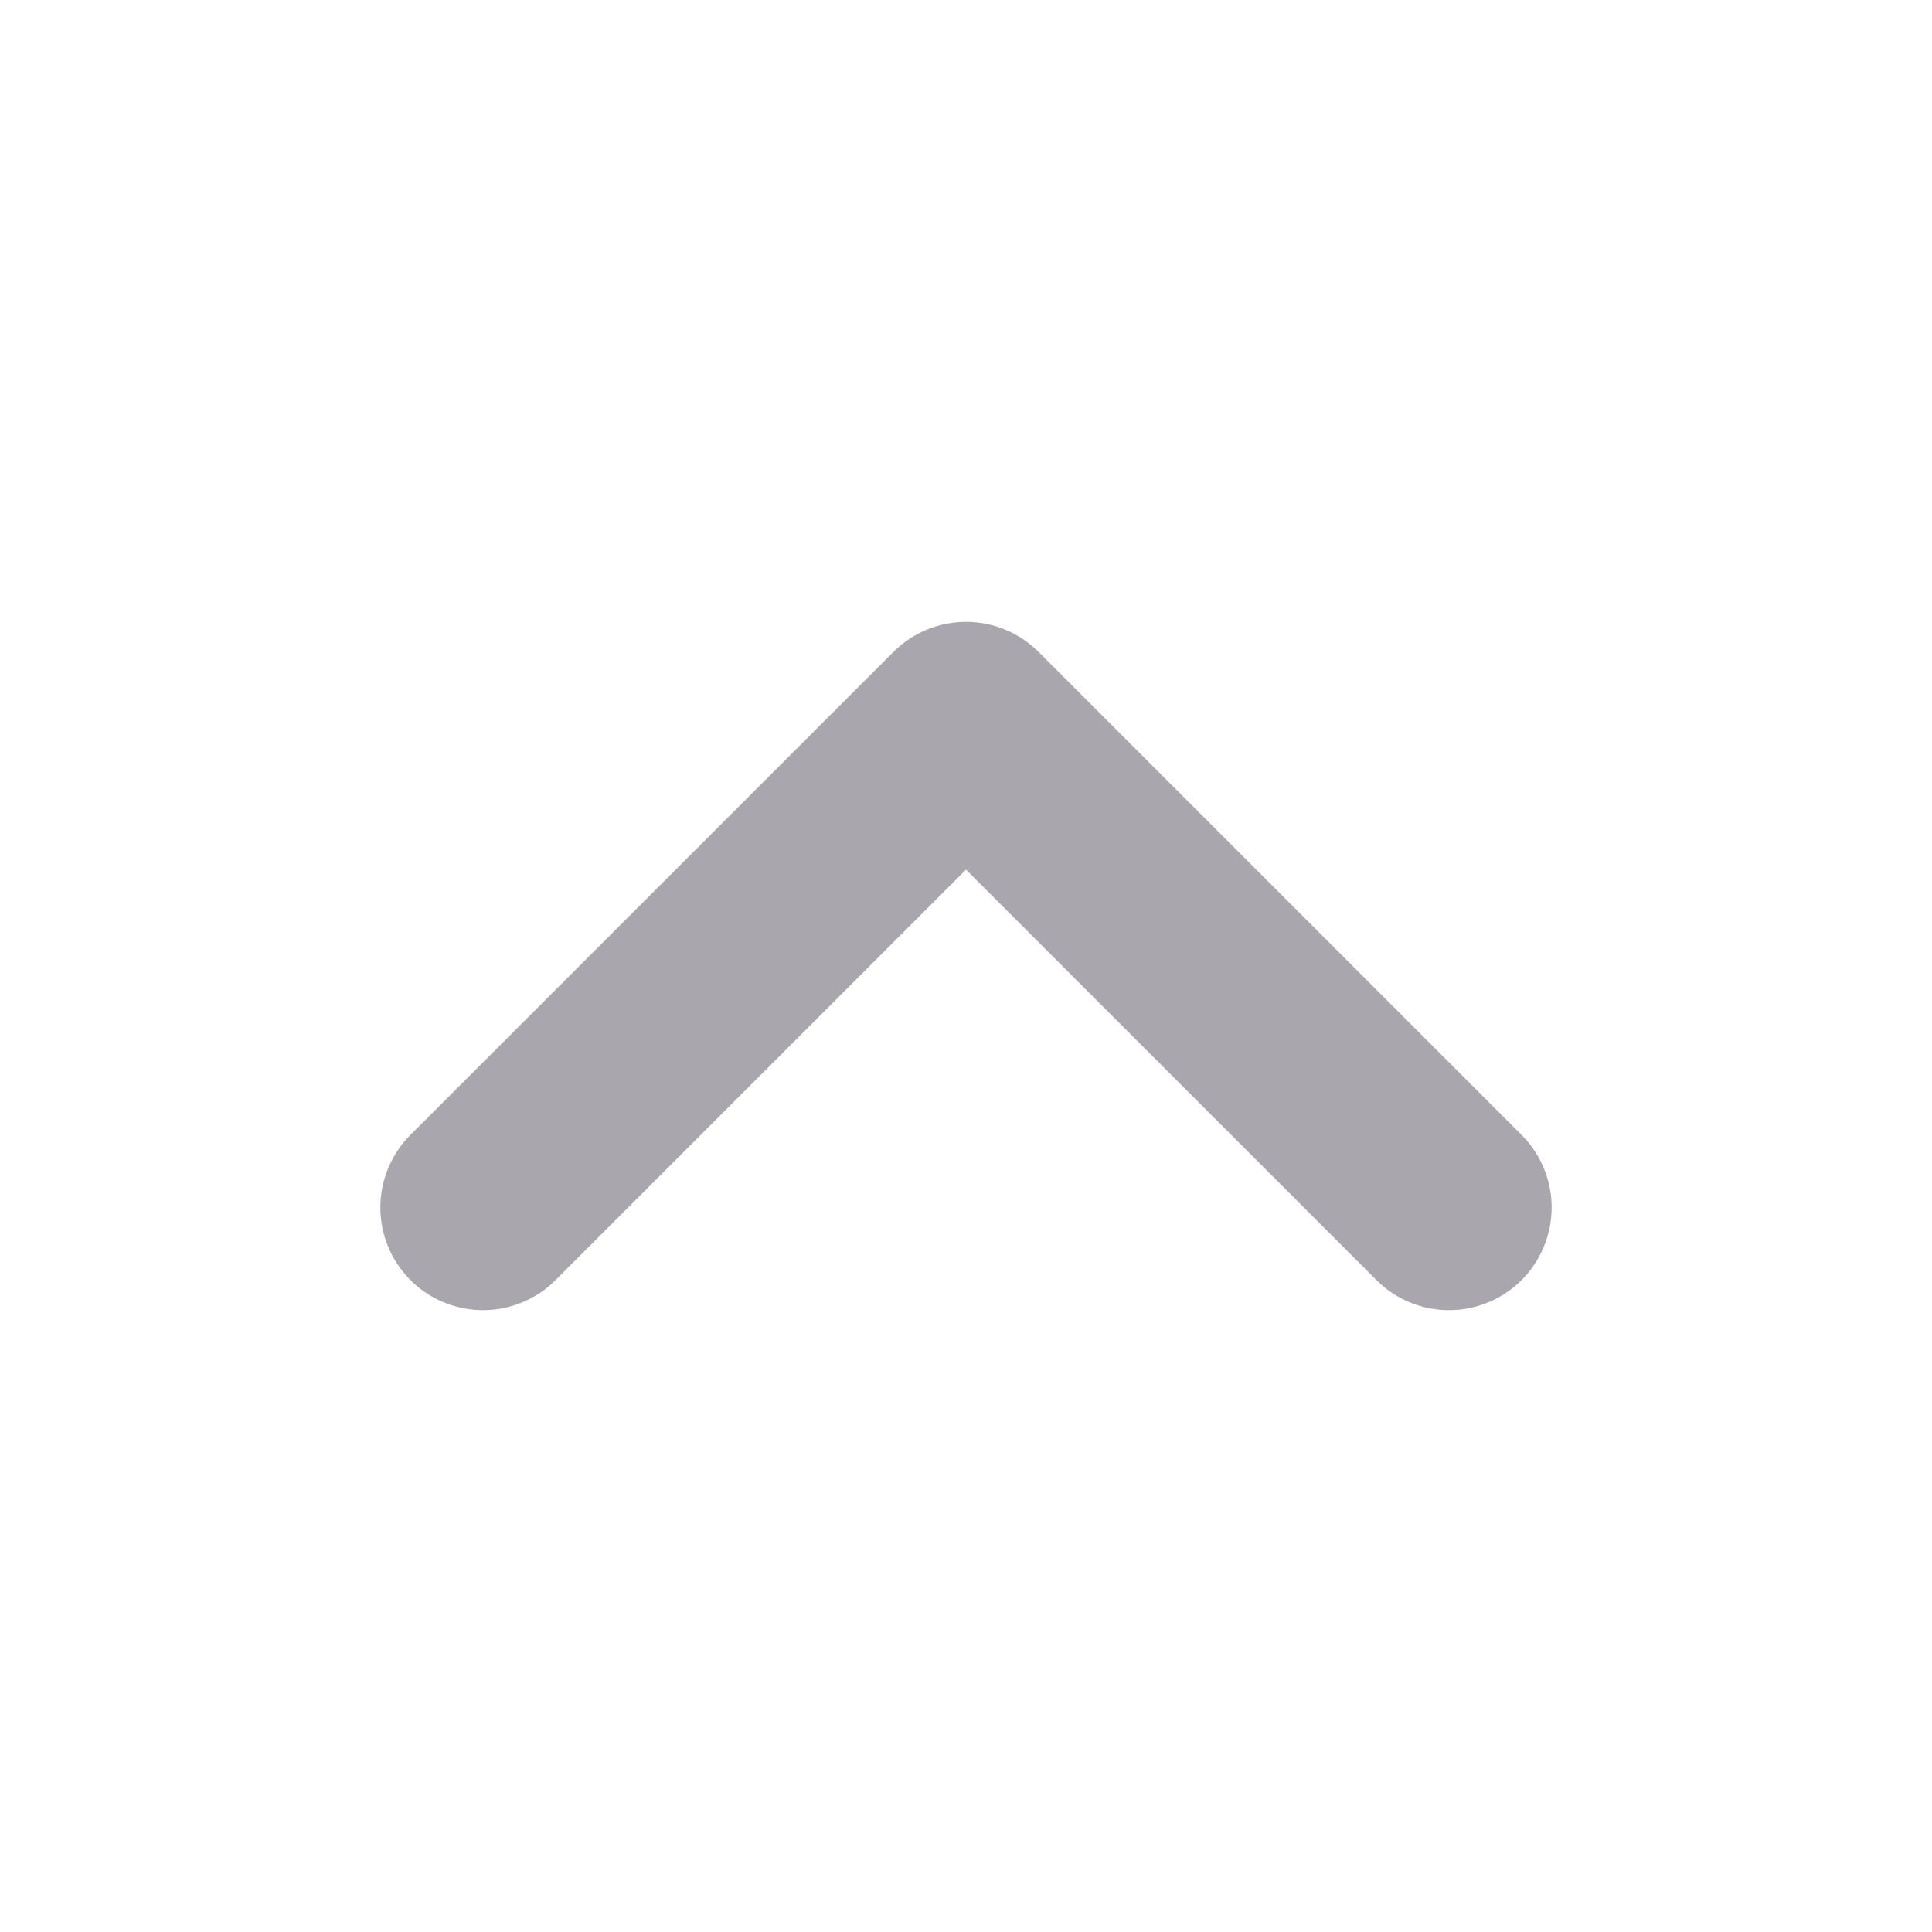
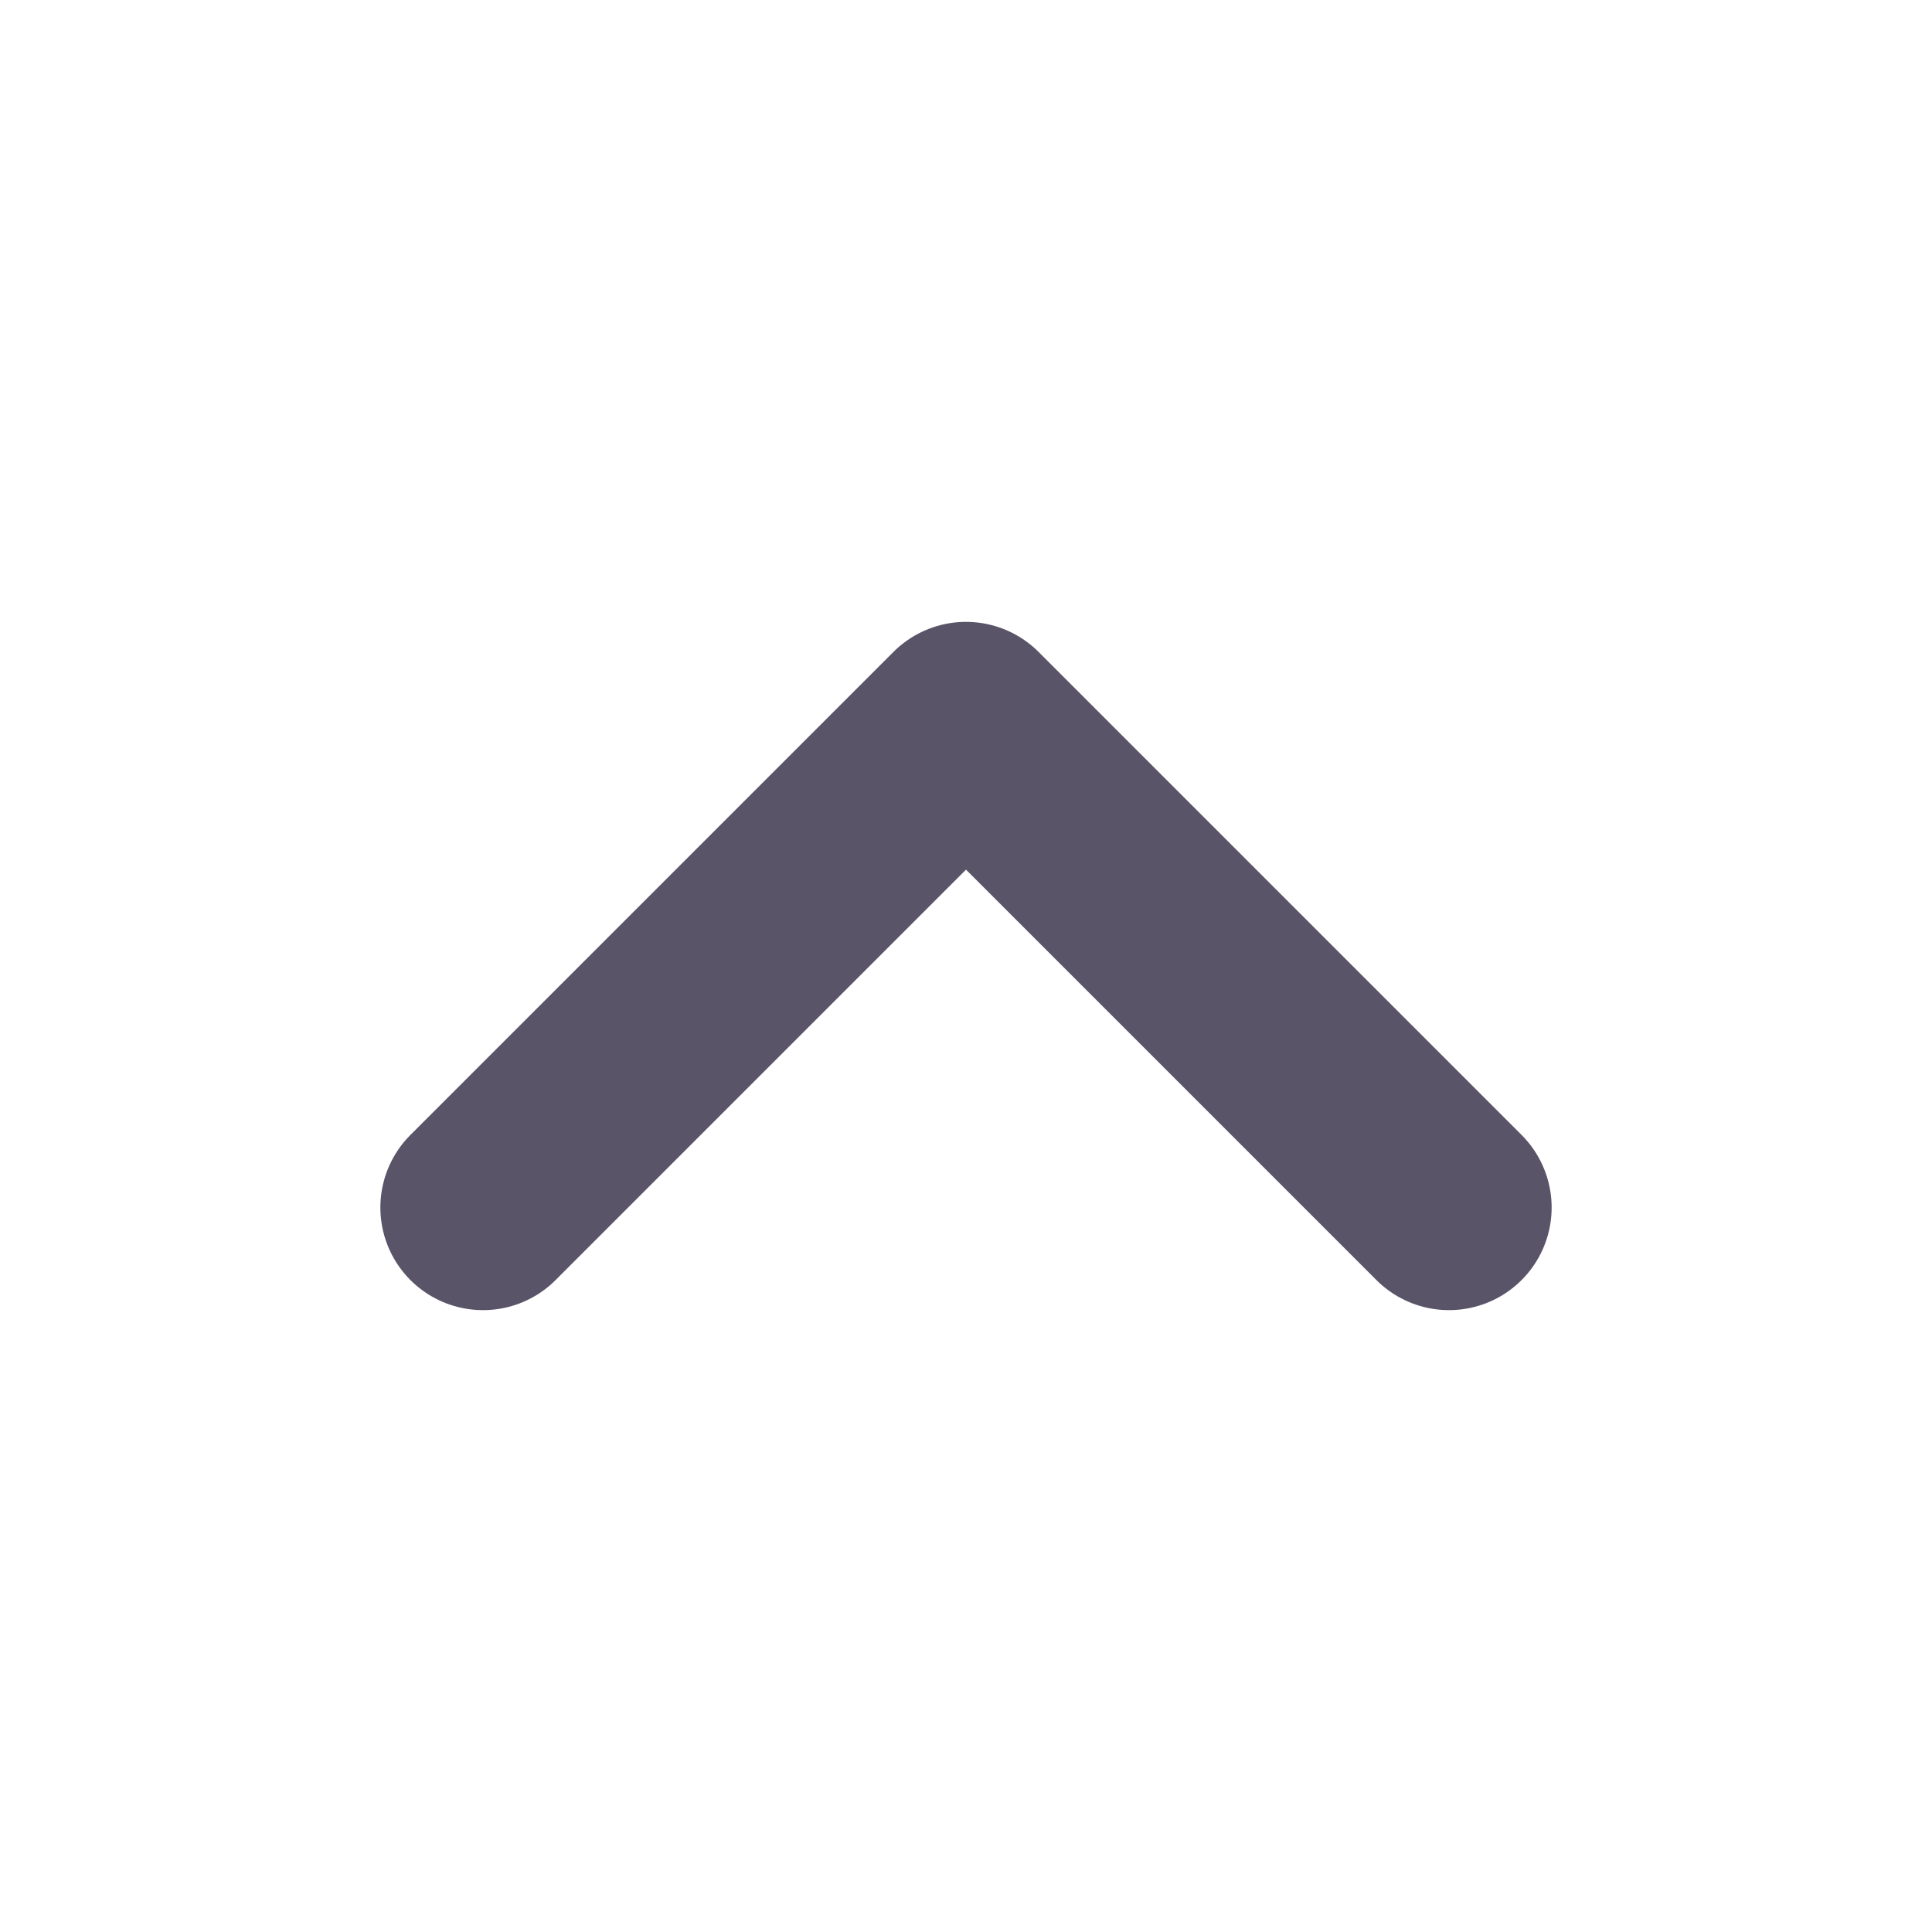
<svg xmlns="http://www.w3.org/2000/svg" viewBox="0 0 16 16">
-   <path d="m4 10 4-4 4 4" fill="none" stroke="#AAA6AE" stroke-width="1.7" stroke-linecap="round" stroke-linejoin="round" />
+   <path d="m4 10 4-4 4 4" fill="none" stroke="#5A5468" stroke-width="1.7" stroke-linecap="round" stroke-linejoin="round" />
</svg>
